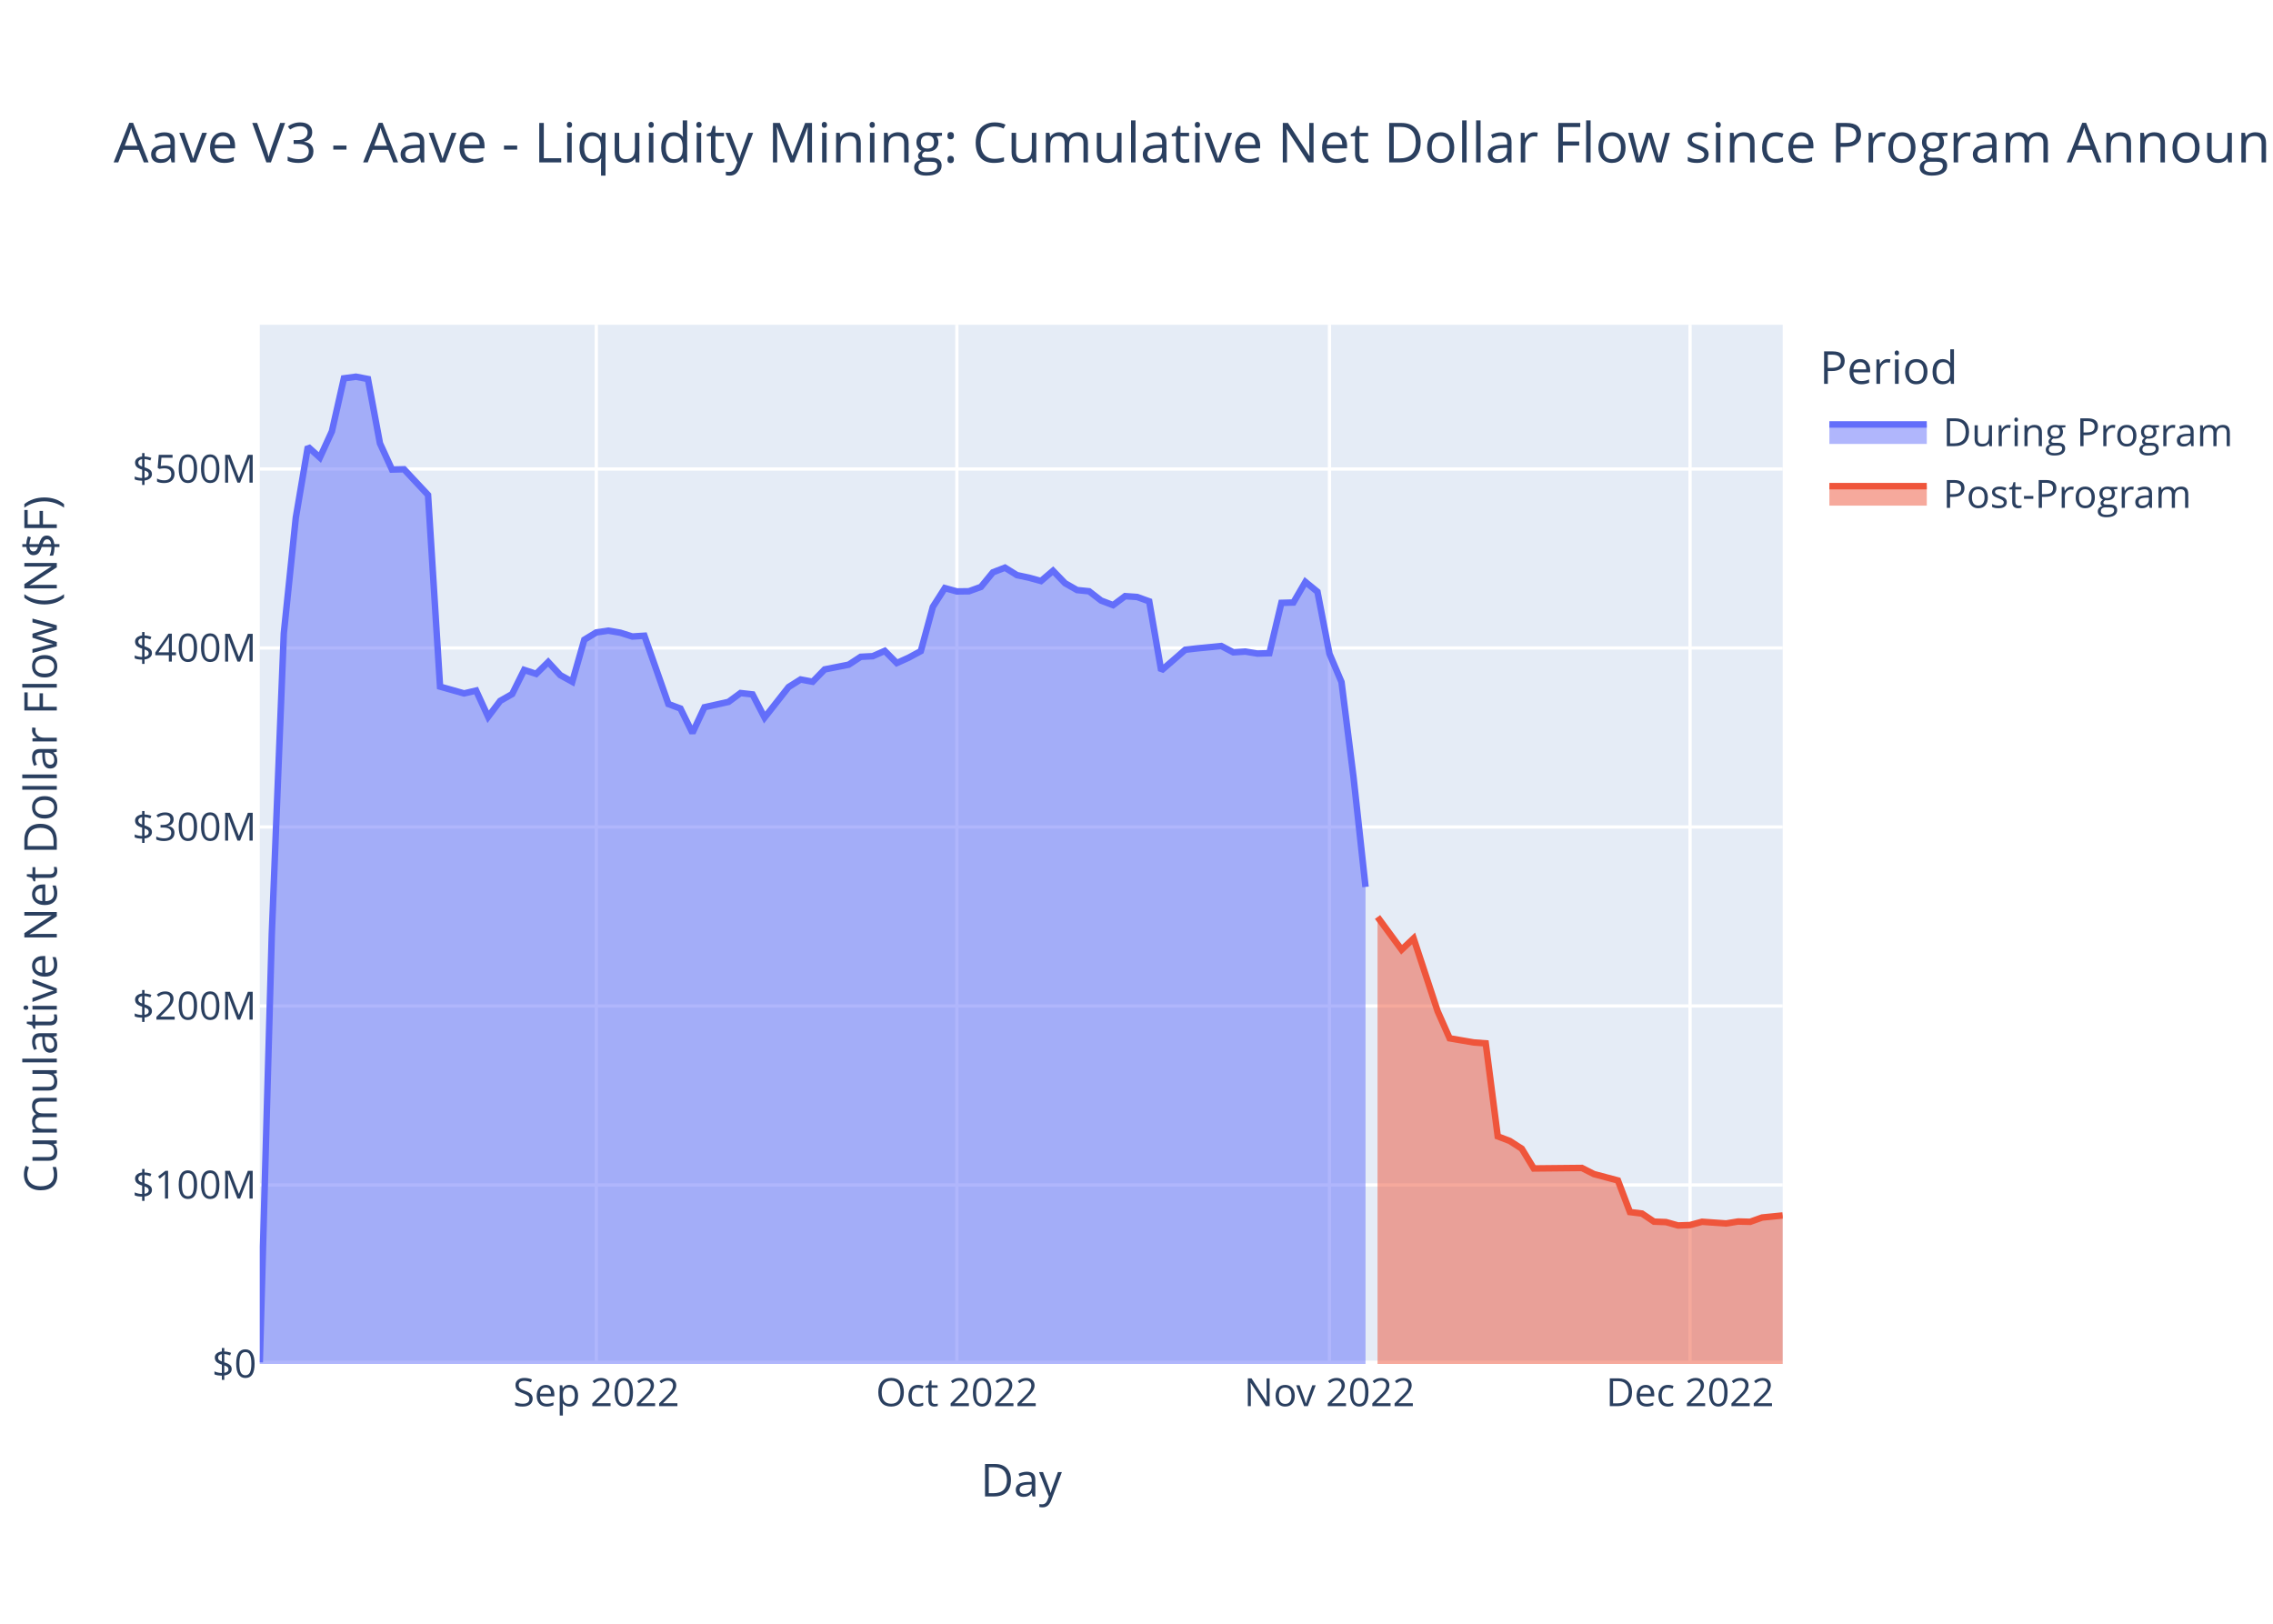
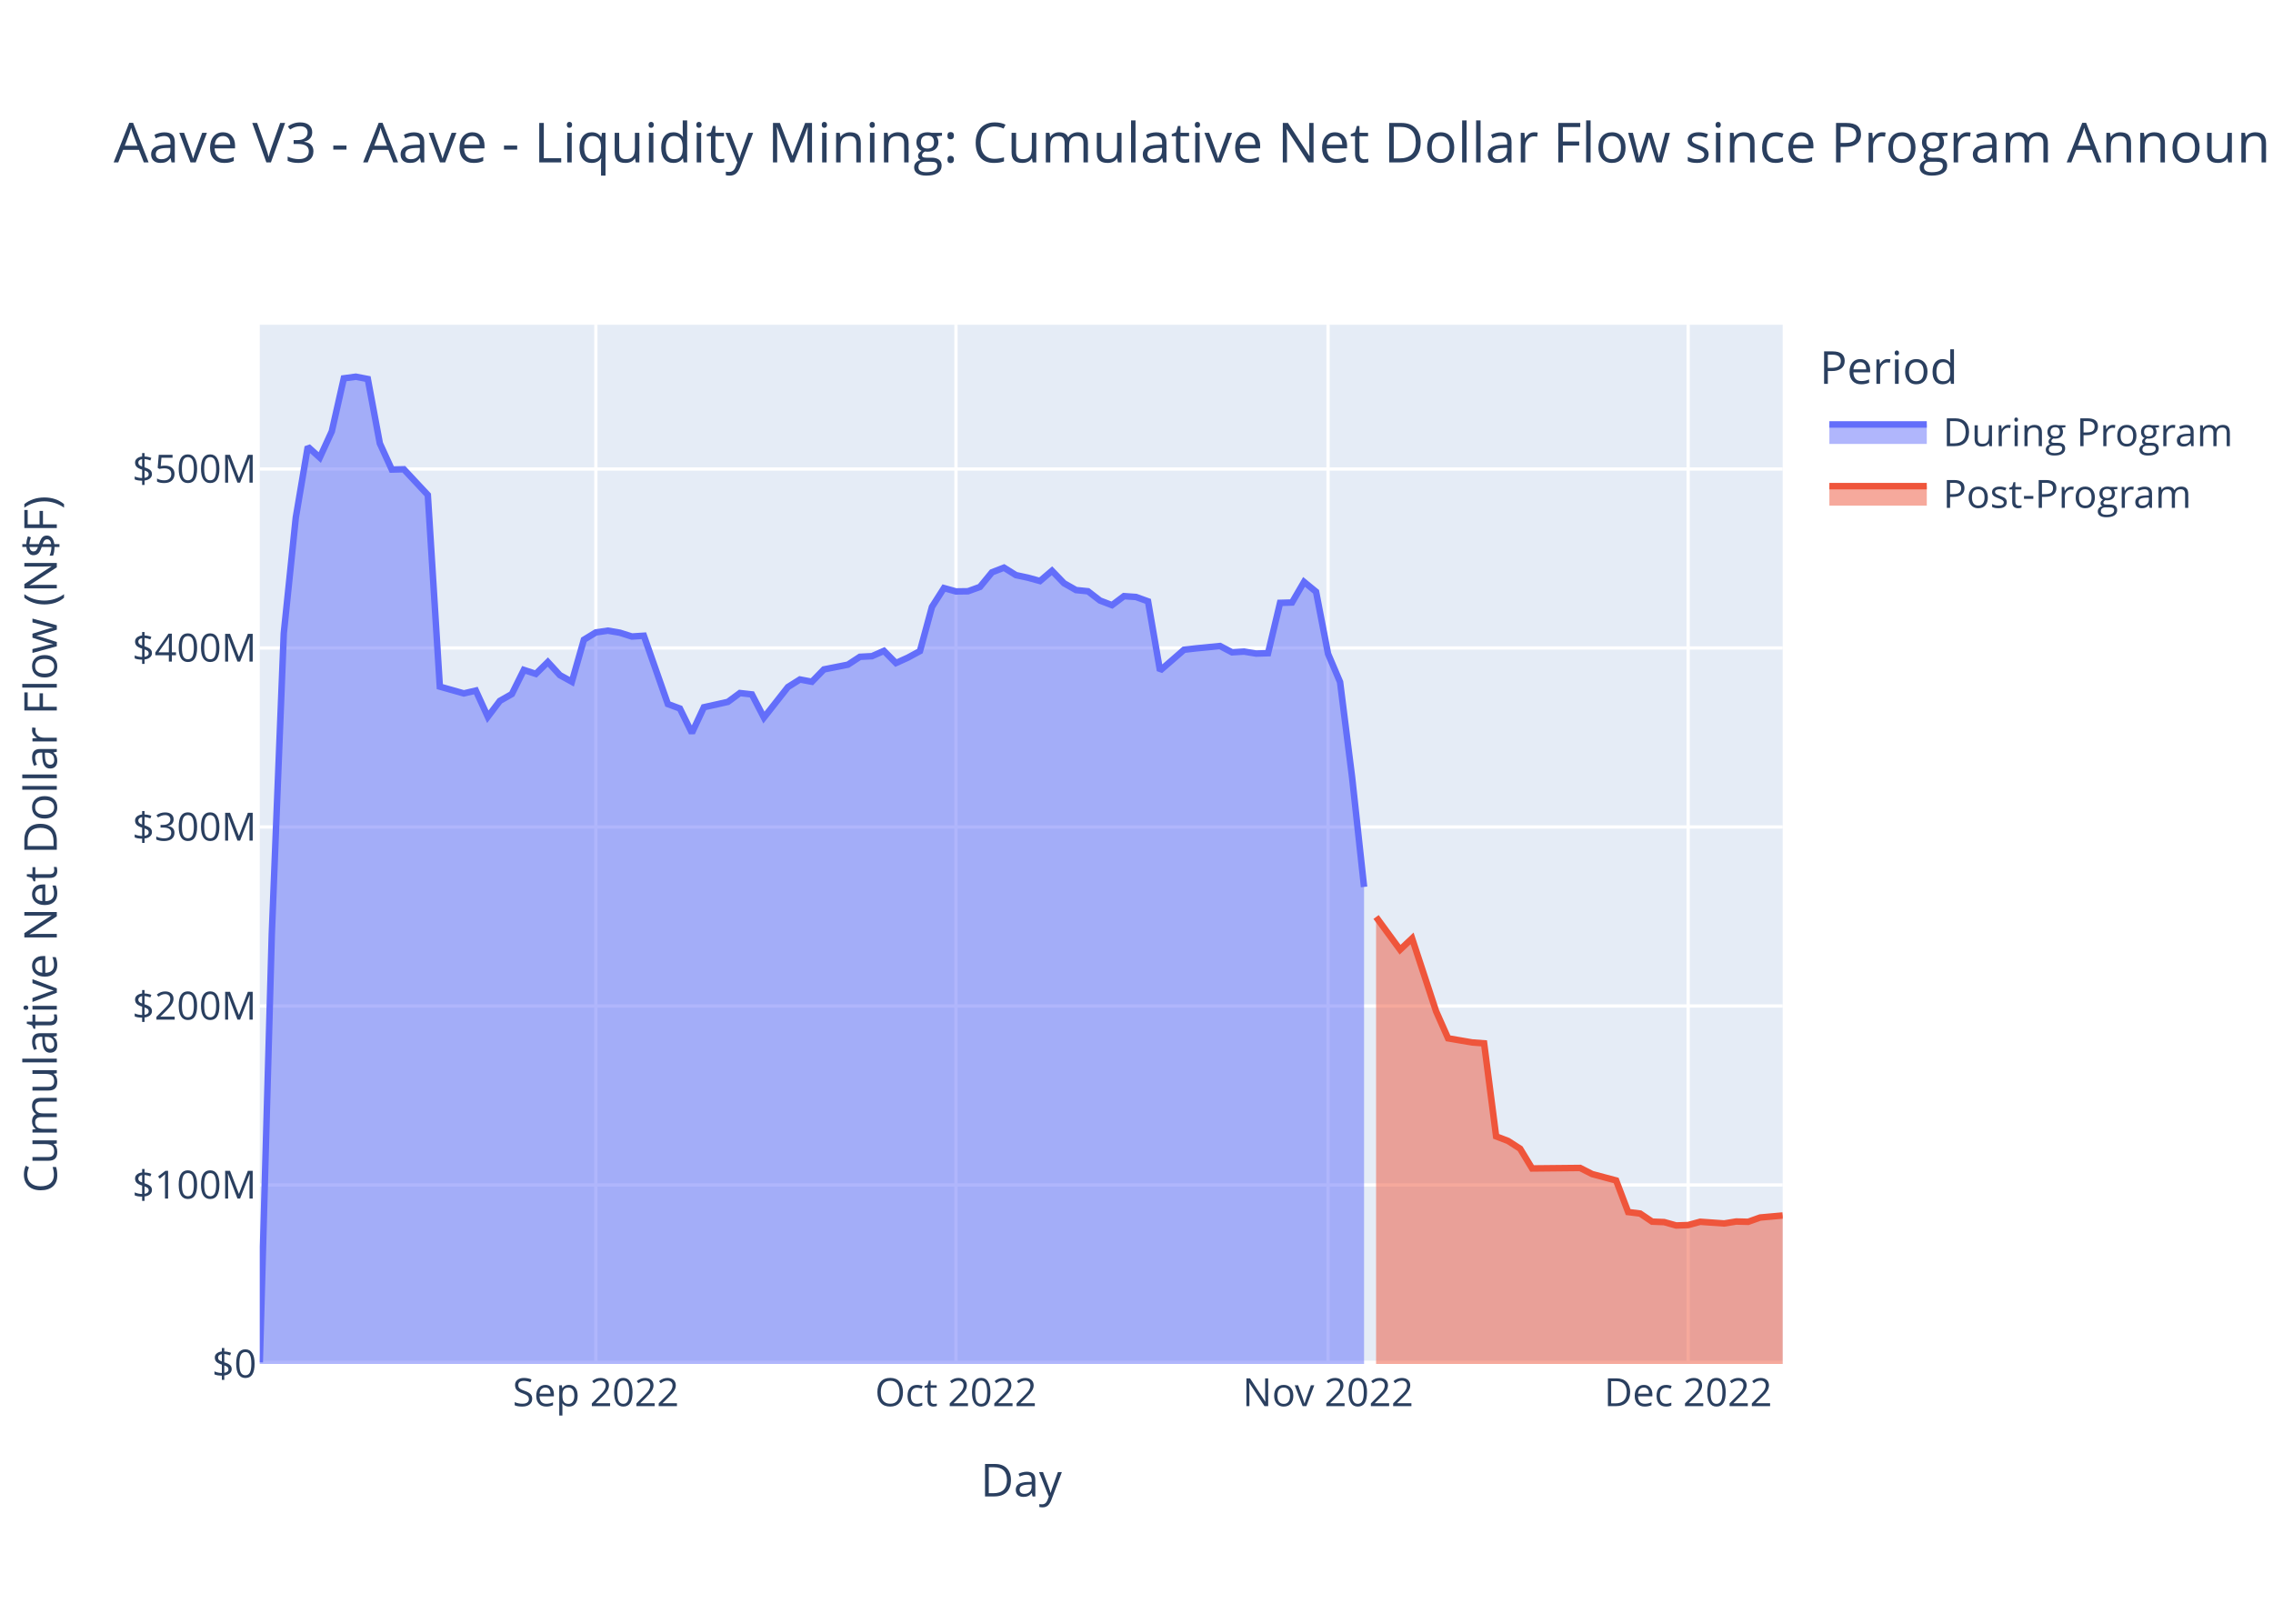
<svg xmlns="http://www.w3.org/2000/svg" class="main-svg" width="700" height="500" style="" viewBox="0 0 700 500">
  <rect x="0" y="0" width="700" height="500" style="fill: rgb(255, 255, 255); fill-opacity: 1;" />
-   <defs id="defs-00d915">
+   <defs id="defs-6b6b20">
    <g class="clips">
-       <clipPath id="clip00d915xyplot" class="plotclip">
+       <clipPath id="clip6b6b20xyplot" class="plotclip">
        <rect width="469" height="320" />
      </clipPath>
-       <clipPath class="axesclip" id="clip00d915x">
+       <clipPath class="axesclip" id="clip6b6b20x">
        <rect x="80" y="0" width="469" height="500" />
      </clipPath>
-       <clipPath class="axesclip" id="clip00d915y">
+       <clipPath class="axesclip" id="clip6b6b20y">
        <rect x="0" y="100" width="700" height="320" />
      </clipPath>
-       <clipPath class="axesclip" id="clip00d915xy">
+       <clipPath class="axesclip" id="clip6b6b20xy">
        <rect x="80" y="100" width="469" height="320" />
      </clipPath>
    </g>
    <g class="gradients" />
    <g class="patterns" />
  </defs>
  <g class="bglayer">
    <rect class="bg" x="80" y="100" width="469" height="320" style="fill: rgb(229, 236, 246); fill-opacity: 1; stroke-width: 0;" />
  </g>
  <g class="layer-below">
    <g class="imagelayer" />
    <g class="shapelayer" />
  </g>
  <g class="cartesianlayer">
    <g class="subplot xy">
      <g class="layer-subplot">
        <g class="shapelayer" />
        <g class="imagelayer" />
      </g>
      <g class="minor-gridlayer">
        <g class="x" />
        <g class="y" />
      </g>
      <g class="gridlayer">
        <g class="x">
-           <path class="xgrid crisp" transform="translate(183.64,0)" d="M0,100v320" style="stroke: rgb(255, 255, 255); stroke-opacity: 1; stroke-width: 1px;" />
-           <path class="xgrid crisp" transform="translate(294.68,0)" d="M0,100v320" style="stroke: rgb(255, 255, 255); stroke-opacity: 1; stroke-width: 1px;" />
-           <path class="xgrid crisp" transform="translate(409.43,0)" d="M0,100v320" style="stroke: rgb(255, 255, 255); stroke-opacity: 1; stroke-width: 1px;" />
-           <path class="xgrid crisp" transform="translate(520.47,0)" d="M0,100v320" style="stroke: rgb(255, 255, 255); stroke-opacity: 1; stroke-width: 1px;" />
+           <path class="xgrid crisp" transform="translate(183.5,0)" d="M0,100v320" style="stroke: rgb(255, 255, 255); stroke-opacity: 1; stroke-width: 1px;" />
+           <path class="xgrid crisp" transform="translate(294.4,0)" d="M0,100v320" style="stroke: rgb(255, 255, 255); stroke-opacity: 1; stroke-width: 1px;" />
+           <path class="xgrid crisp" transform="translate(408.99,0)" d="M0,100v320" style="stroke: rgb(255, 255, 255); stroke-opacity: 1; stroke-width: 1px;" />
+           <path class="xgrid crisp" transform="translate(519.89,0)" d="M0,100v320" style="stroke: rgb(255, 255, 255); stroke-opacity: 1; stroke-width: 1px;" />
        </g>
        <g class="y">
          <path class="ygrid crisp" transform="translate(0,364.88)" d="M80,0h469" style="stroke: rgb(255, 255, 255); stroke-opacity: 1; stroke-width: 1px;" />
          <path class="ygrid crisp" transform="translate(0,309.77)" d="M80,0h469" style="stroke: rgb(255, 255, 255); stroke-opacity: 1; stroke-width: 1px;" />
          <path class="ygrid crisp" transform="translate(0,254.65)" d="M80,0h469" style="stroke: rgb(255, 255, 255); stroke-opacity: 1; stroke-width: 1px;" />
          <path class="ygrid crisp" transform="translate(0,199.53)" d="M80,0h469" style="stroke: rgb(255, 255, 255); stroke-opacity: 1; stroke-width: 1px;" />
          <path class="ygrid crisp" transform="translate(0,144.42)" d="M80,0h469" style="stroke: rgb(255, 255, 255); stroke-opacity: 1; stroke-width: 1px;" />
        </g>
      </g>
      <g class="zerolinelayer">
        <path class="yzl zl crisp" transform="translate(0,420)" d="M80,0h469" style="stroke: rgb(255, 255, 255); stroke-opacity: 1; stroke-width: 2px;" />
      </g>
      <path class="xlines-below" />
      <path class="ylines-below" />
      <g class="overlines-below" />
      <g class="xaxislayer-below" />
      <g class="yaxislayer-below" />
      <g class="overaxes-below" />
-       <g class="plot" transform="translate(80,100)" clip-path="url(#clip00d915xyplot)">
+       <g class="plot" transform="translate(80,100)" clip-path="url(#clip6b6b20xyplot)">
        <g class="scatterlayer mlayer">
-           <g class="trace scatter traceee1b11" style="stroke-miterlimit: 2;">
+           <g class="trace scatter trace3580fa" style="stroke-miterlimit: 2;">
            <g class="fills">
              <g>
-                 <path class="js-fill" d="M340.53,320L0,320L0,319.5L3.7,187.67L7.4,95.04L11.1,59.4L14.81,37.56L18.51,40.9L22.21,32.84L25.91,16.5L29.61,16L33.31,16.71L37.01,36.52L40.72,44.59L44.42,44.5L51.82,52.41L55.52,111.43L62.92,113.52L66.63,112.65L70.33,120.72L74.03,115.83L77.73,113.72L81.43,106.29L85.13,107.51L88.83,103.86L92.54,107.89L96.24,109.93L99.94,97L103.64,94.74L107.34,94.2L111.04,94.83L114.74,96L118.45,95.76L125.85,116.8L129.55,118.17L133.25,125.69L136.95,117.78L144.36,116.13L148.06,113.41L151.76,113.83L155.46,120.96L162.86,111.56L166.56,109.23L170.27,109.93L173.97,106.13L181.37,104.67L185.07,102.25L188.77,102.06L192.47,100.43L196.18,104.17L199.88,102.5L203.58,100.49L207.28,86.88L210.98,81.09L214.68,82.12L218.38,82.07L222.09,80.73L225.79,76.23L229.49,74.8L233.19,77.1L236.89,77.89L240.59,78.91L244.29,75.76L248,79.59L251.7,81.7L255.4,82.07L259.1,84.93L262.8,86.34L266.5,83.57L270.2,83.83L273.91,85.17L277.61,106.5L281.31,103.3L285.01,100.08L288.71,99.65L296.11,98.93L299.82,100.87L303.52,100.64L307.22,101.25L310.92,101.14L314.62,85.64L318.32,85.53L322.02,79.19L325.73,82.22L329.43,101.32L333.13,110.01L336.83,139.31L340.53,173.11" style="fill: rgb(99, 110, 250); fill-opacity: 0.5; stroke-width: 0;" />
+                 <path class="js-fill" d="M340.08,320L0,320L0,319.5L3.7,187.67L7.39,95.04L11.09,59.4L14.79,37.56L18.48,40.9L22.18,32.84L25.88,16.5L29.57,16L33.27,16.71L36.97,36.52L40.66,44.59L44.36,44.5L51.75,52.41L55.45,111.43L62.84,113.52L66.54,112.65L70.23,120.72L73.93,115.83L77.63,113.72L81.32,106.29L85.02,107.51L88.72,103.86L92.41,107.89L96.11,109.93L99.81,97L103.5,94.74L107.2,94.2L110.9,94.83L114.59,96L118.29,95.76L125.68,116.8L129.38,118.17L133.08,125.69L136.77,117.78L144.17,116.13L147.86,113.41L151.56,113.83L155.26,120.96L162.65,111.56L166.35,109.23L170.04,109.93L173.74,106.13L181.13,104.67L184.83,102.25L188.52,102.06L192.22,100.43L195.92,104.17L199.61,102.5L203.31,100.49L207.01,86.88L210.7,81.09L214.4,82.12L218.1,82.07L221.79,80.73L225.49,76.23L229.19,74.8L232.88,77.1L236.58,77.89L240.28,78.91L243.97,75.76L247.67,79.59L251.37,81.7L255.06,82.07L258.76,84.93L262.46,86.34L266.15,83.57L269.85,83.83L273.55,85.17L277.24,106.5L280.94,103.3L284.63,100.08L288.33,99.65L295.72,98.93L299.42,100.87L303.12,100.64L306.81,101.25L310.51,101.14L314.21,85.64L317.9,85.53L321.6,79.19L325.3,82.22L328.99,101.32L332.69,110.01L336.39,139.31L340.08,173.11" style="fill: rgb(99, 110, 250); fill-opacity: 0.5; stroke-width: 0;" />
              </g>
            </g>
            <g class="errorbars" />
            <g class="lines">
-               <path class="js-line" d="M0,319.5L3.7,187.67L7.4,95.04L11.1,59.4L14.81,37.56L18.51,40.9L22.21,32.84L25.91,16.5L29.61,16L33.31,16.71L37.01,36.52L40.72,44.59L44.42,44.5L51.82,52.41L55.52,111.43L62.92,113.52L66.63,112.65L70.33,120.72L74.03,115.83L77.73,113.72L81.43,106.29L85.13,107.51L88.83,103.86L92.54,107.89L96.24,109.93L99.94,97L103.64,94.74L107.34,94.2L111.04,94.83L114.74,96L118.45,95.76L125.85,116.8L129.55,118.17L133.25,125.69L136.95,117.78L144.36,116.13L148.06,113.41L151.76,113.83L155.46,120.96L162.86,111.56L166.56,109.23L170.27,109.93L173.97,106.13L181.37,104.67L185.07,102.25L188.77,102.06L192.47,100.43L196.18,104.17L199.88,102.5L203.58,100.49L207.28,86.88L210.98,81.09L214.68,82.12L218.38,82.07L222.09,80.73L225.79,76.23L229.49,74.8L233.19,77.1L236.89,77.89L240.59,78.91L244.29,75.76L248,79.59L251.7,81.7L255.4,82.07L259.1,84.93L262.8,86.34L266.5,83.57L270.2,83.83L273.91,85.17L277.61,106.5L281.31,103.3L285.01,100.08L288.71,99.65L296.11,98.93L299.82,100.87L303.52,100.64L307.22,101.25L310.92,101.14L314.62,85.64L318.32,85.53L322.02,79.19L325.73,82.22L329.43,101.32L333.13,110.01L336.83,139.31L340.53,173.11" style="vector-effect: non-scaling-stroke; fill: none; stroke: rgb(99, 110, 250); stroke-opacity: 1; stroke-width: 2px; opacity: 1;" />
+               <path class="js-line" d="M0,319.5L3.7,187.67L7.39,95.04L11.09,59.4L14.79,37.56L18.48,40.9L22.18,32.84L25.88,16.5L29.57,16L33.27,16.71L36.97,36.52L40.66,44.59L44.36,44.5L51.75,52.41L55.45,111.43L62.84,113.52L66.54,112.65L70.23,120.72L73.93,115.83L77.63,113.72L81.32,106.29L85.02,107.51L88.72,103.86L92.41,107.89L96.11,109.93L99.81,97L103.5,94.74L107.2,94.2L110.9,94.83L114.59,96L118.29,95.76L125.68,116.8L129.38,118.17L133.08,125.69L136.77,117.78L144.17,116.13L147.86,113.41L151.56,113.83L155.26,120.96L162.65,111.56L166.35,109.23L170.04,109.93L173.74,106.13L181.13,104.67L184.83,102.25L188.52,102.06L192.22,100.43L195.92,104.17L199.61,102.5L203.31,100.49L207.01,86.88L210.7,81.09L214.4,82.12L218.1,82.07L221.79,80.73L225.49,76.23L229.19,74.8L232.88,77.1L236.58,77.89L240.28,78.91L243.97,75.76L247.67,79.59L251.37,81.7L255.06,82.07L258.76,84.93L262.46,86.34L266.15,83.57L269.85,83.83L273.55,85.17L277.24,106.5L280.94,103.3L284.63,100.08L288.33,99.65L295.72,98.93L299.42,100.87L303.12,100.64L306.81,101.25L310.51,101.14L314.21,85.64L317.9,85.53L321.6,79.19L325.3,82.22L328.99,101.32L332.69,110.01L336.39,139.31L340.08,173.11" style="vector-effect: non-scaling-stroke; fill: none; stroke: rgb(99, 110, 250); stroke-opacity: 1; stroke-width: 2px; opacity: 1;" />
            </g>
            <g class="points" />
            <g class="text" />
          </g>
-           <g class="trace scatter trace5e7354" style="stroke-miterlimit: 2;">
+           <g class="trace scatter trace8379ce" style="stroke-miterlimit: 2;">
            <g class="fills">
              <g>
-                 <path class="js-fill" d="M469,320L344.23,320L344.23,182.37L351.64,192.44L355.34,188.96L362.74,211.4L366.44,219.73L373.84,221L377.55,221.28L381.25,249.92L384.95,251.33L388.65,253.72L392.35,259.8L407.16,259.65L410.86,261.53L418.26,263.5L421.96,273.23L425.66,273.69L429.37,276.18L433.07,276.32L436.77,277.36L440.47,277.23L444.17,276.22L451.57,276.74L455.27,276.14L458.98,276.23L462.68,274.91L469,274.28" style="fill: rgb(239, 85, 59); fill-opacity: 0.5; stroke-width: 0;" />
+                 <path class="js-fill" d="M469,320L343.78,320L343.78,182.37L351.17,192.44L354.87,188.96L362.26,211.4L365.96,219.73L373.35,221L377.05,221.28L380.75,249.92L384.44,251.33L388.14,253.72L391.83,259.8L406.62,259.65L410.32,261.53L417.71,263.5L421.41,273.23L425.1,273.69L428.8,276.18L432.5,276.32L436.19,277.36L439.89,277.23L443.59,276.22L450.98,276.74L454.68,276.14L458.37,276.23L462.07,274.91L469,274.29" style="fill: rgb(239, 85, 59); fill-opacity: 0.5; stroke-width: 0;" />
              </g>
            </g>
            <g class="errorbars" />
            <g class="lines">
-               <path class="js-line" d="M344.23,182.37L351.64,192.44L355.34,188.96L362.74,211.4L366.44,219.73L373.84,221L377.55,221.28L381.25,249.92L384.95,251.33L388.65,253.72L392.35,259.8L407.16,259.65L410.86,261.53L418.26,263.5L421.96,273.23L425.66,273.69L429.37,276.18L433.07,276.32L436.77,277.36L440.47,277.23L444.17,276.22L451.57,276.74L455.27,276.14L458.98,276.23L462.68,274.91L469,274.28" style="vector-effect: non-scaling-stroke; fill: none; stroke: rgb(239, 85, 59); stroke-opacity: 1; stroke-width: 2px; opacity: 1;" />
+               <path class="js-line" d="M343.78,182.37L351.17,192.44L354.87,188.96L362.26,211.4L365.96,219.73L373.35,221L377.05,221.28L380.75,249.92L384.44,251.33L388.14,253.72L391.83,259.8L406.62,259.65L410.32,261.53L417.71,263.5L421.41,273.23L425.1,273.69L428.8,276.18L432.5,276.32L436.19,277.36L439.89,277.23L443.59,276.22L450.98,276.74L454.68,276.14L458.37,276.23L462.07,274.91L469,274.29" style="vector-effect: non-scaling-stroke; fill: none; stroke: rgb(239, 85, 59); stroke-opacity: 1; stroke-width: 2px; opacity: 1;" />
            </g>
            <g class="points" />
            <g class="text" />
          </g>
        </g>
      </g>
      <g class="overplot" />
      <path class="xlines-above crisp" d="M0,0" style="fill: none;" />
      <path class="ylines-above crisp" d="M0,0" style="fill: none;" />
      <g class="overlines-above" />
      <g class="xaxislayer-above">
        <g class="xtick">
-           <text text-anchor="middle" x="0" y="433" transform="translate(183.64,0)" style="font-family: 'Open Sans', verdana, arial, sans-serif; font-size: 12px; fill: rgb(42, 63, 95); fill-opacity: 1; white-space: pre; opacity: 1;">Sep 2022</text>
-         </g>
-         <g class="xtick">
-           <text text-anchor="middle" x="0" y="433" style="font-family: 'Open Sans', verdana, arial, sans-serif; font-size: 12px; fill: rgb(42, 63, 95); fill-opacity: 1; white-space: pre; opacity: 1;" transform="translate(294.68,0)">Oct 2022</text>
-         </g>
-         <g class="xtick">
-           <text text-anchor="middle" x="0" y="433" style="font-family: 'Open Sans', verdana, arial, sans-serif; font-size: 12px; fill: rgb(42, 63, 95); fill-opacity: 1; white-space: pre; opacity: 1;" transform="translate(409.43,0)">Nov 2022</text>
-         </g>
-         <g class="xtick">
-           <text text-anchor="middle" x="0" y="433" style="font-family: 'Open Sans', verdana, arial, sans-serif; font-size: 12px; fill: rgb(42, 63, 95); fill-opacity: 1; white-space: pre; opacity: 1;" transform="translate(520.47,0)">Dec 2022</text>
+           <text text-anchor="middle" x="0" y="433" transform="translate(183.5,0)" style="font-family: 'Open Sans', verdana, arial, sans-serif; font-size: 12px; fill: rgb(42, 63, 95); fill-opacity: 1; white-space: pre; opacity: 1;">Sep 2022</text>
+         </g>
+         <g class="xtick">
+           <text text-anchor="middle" x="0" y="433" style="font-family: 'Open Sans', verdana, arial, sans-serif; font-size: 12px; fill: rgb(42, 63, 95); fill-opacity: 1; white-space: pre; opacity: 1;" transform="translate(294.4,0)">Oct 2022</text>
+         </g>
+         <g class="xtick">
+           <text text-anchor="middle" x="0" y="433" style="font-family: 'Open Sans', verdana, arial, sans-serif; font-size: 12px; fill: rgb(42, 63, 95); fill-opacity: 1; white-space: pre; opacity: 1;" transform="translate(408.99,0)">Nov 2022</text>
+         </g>
+         <g class="xtick">
+           <text text-anchor="middle" x="0" y="433" style="font-family: 'Open Sans', verdana, arial, sans-serif; font-size: 12px; fill: rgb(42, 63, 95); fill-opacity: 1; white-space: pre; opacity: 1;" transform="translate(519.89,0)">Dec 2022</text>
        </g>
      </g>
      <g class="yaxislayer-above">
        <g class="ytick">
          <text text-anchor="end" x="79" y="4.2" transform="translate(0,420)" style="font-family: 'Open Sans', verdana, arial, sans-serif; font-size: 12px; fill: rgb(42, 63, 95); fill-opacity: 1; white-space: pre; opacity: 1;">$0</text>
        </g>
        <g class="ytick">
          <text text-anchor="end" x="79" y="4.2" style="font-family: 'Open Sans', verdana, arial, sans-serif; font-size: 12px; fill: rgb(42, 63, 95); fill-opacity: 1; white-space: pre; opacity: 1;" transform="translate(0,364.88)">$100M</text>
        </g>
        <g class="ytick">
          <text text-anchor="end" x="79" y="4.2" style="font-family: 'Open Sans', verdana, arial, sans-serif; font-size: 12px; fill: rgb(42, 63, 95); fill-opacity: 1; white-space: pre; opacity: 1;" transform="translate(0,309.77)">$200M</text>
        </g>
        <g class="ytick">
          <text text-anchor="end" x="79" y="4.2" style="font-family: 'Open Sans', verdana, arial, sans-serif; font-size: 12px; fill: rgb(42, 63, 95); fill-opacity: 1; white-space: pre; opacity: 1;" transform="translate(0,254.65)">$300M</text>
        </g>
        <g class="ytick">
          <text text-anchor="end" x="79" y="4.2" style="font-family: 'Open Sans', verdana, arial, sans-serif; font-size: 12px; fill: rgb(42, 63, 95); fill-opacity: 1; white-space: pre; opacity: 1;" transform="translate(0,199.53)">$400M</text>
        </g>
        <g class="ytick">
          <text text-anchor="end" x="79" y="4.2" style="font-family: 'Open Sans', verdana, arial, sans-serif; font-size: 12px; fill: rgb(42, 63, 95); fill-opacity: 1; white-space: pre; opacity: 1;" transform="translate(0,144.42)">$500M</text>
        </g>
      </g>
      <g class="overaxes-above" />
    </g>
  </g>
  <g class="polarlayer" />
  <g class="smithlayer" />
  <g class="ternarylayer" />
  <g class="geolayer" />
  <g class="funnelarealayer" />
  <g class="pielayer" />
  <g class="iciclelayer" />
  <g class="treemaplayer" />
  <g class="sunburstlayer" />
  <g class="glimages" />
-   <defs id="topdefs-00d915">
+   <defs id="topdefs-6b6b20">
    <g class="clips" />
-     <clipPath id="legend00d915">
+     <clipPath id="legend6b6b20">
      <rect width="130" height="67" x="0" y="0" />
    </clipPath>
  </defs>
  <g class="layer-above">
    <g class="imagelayer" />
    <g class="shapelayer" />
  </g>
  <g class="infolayer">
    <g class="legend" pointer-events="all" transform="translate(558.38,100)">
      <rect class="bg" shape-rendering="crispEdges" width="130" height="67" x="0" y="0" style="stroke: rgb(68, 68, 68); stroke-opacity: 1; fill: rgb(255, 255, 255); fill-opacity: 1; stroke-width: 0px;" />
-       <g class="scrollbox" transform="" clip-path="url(#legend00d915)">
+       <g class="scrollbox" transform="" clip-path="url(#legend6b6b20)">
        <text class="legendtitletext" text-anchor="start" x="2" y="18.2" style="font-family: 'Open Sans', verdana, arial, sans-serif; font-size: 14px; fill: rgb(42, 63, 95); fill-opacity: 1; white-space: pre;">Period</text>
        <g class="groups">
          <g class="traces" transform="translate(0,32.7)" style="opacity: 1;">
            <text class="legendtext" text-anchor="start" x="40" y="4.68" style="font-family: 'Open Sans', verdana, arial, sans-serif; font-size: 12px; fill: rgb(42, 63, 95); fill-opacity: 1; white-space: pre;">During Program</text>
            <g class="layers">
              <g class="legendfill">
                <path class="js-fill" d="M5,-2h30v6h-30z" style="stroke-width: 0; fill: rgb(99, 110, 250); fill-opacity: 0.5;" />
              </g>
              <g class="legendlines">
                <path class="js-line" d="M5,-2h30" style="fill: none; stroke: rgb(99, 110, 250); stroke-opacity: 1; stroke-width: 2px;" />
              </g>
              <g class="legendsymbols">
                <g class="legendpoints" />
              </g>
            </g>
            <rect class="legendtoggle" x="0" y="-9.5" width="124.703" height="19" style="fill: rgb(0, 0, 0); fill-opacity: 0;" />
          </g>
          <g class="traces" transform="translate(0,51.7)" style="opacity: 1;">
            <text class="legendtext" text-anchor="start" x="40" y="4.68" style="font-family: 'Open Sans', verdana, arial, sans-serif; font-size: 12px; fill: rgb(42, 63, 95); fill-opacity: 1; white-space: pre;">Post-Program</text>
            <g class="layers">
              <g class="legendfill">
                <path class="js-fill" d="M5,-2h30v6h-30z" style="stroke-width: 0; fill: rgb(239, 85, 59); fill-opacity: 0.5;" />
              </g>
              <g class="legendlines">
                <path class="js-line" d="M5,-2h30" style="fill: none; stroke: rgb(239, 85, 59); stroke-opacity: 1; stroke-width: 2px;" />
              </g>
              <g class="legendsymbols">
                <g class="legendpoints" />
              </g>
            </g>
            <rect class="legendtoggle" x="0" y="-9.5" width="124.703" height="19" style="fill: rgb(0, 0, 0); fill-opacity: 0;" />
          </g>
        </g>
      </g>
      <rect class="scrollbar" rx="20" ry="3" width="0" height="0" x="0" y="0" style="fill: rgb(128, 139, 164); fill-opacity: 1;" />
    </g>
    <g class="g-gtitle">
      <text class="gtitle" x="35" y="50" text-anchor="start" dy="0em" style="font-family: 'Open Sans', verdana, arial, sans-serif; font-size: 17px; fill: rgb(42, 63, 95); opacity: 1; font-weight: normal; white-space: pre;">Aave V3 - Aave - Liquidity Mining: Cumulative Net Dollar Flow since Program Announcement</text>
    </g>
    <g class="g-xtitle">
      <text class="xtitle" x="314.5" y="460.8" text-anchor="middle" style="font-family: 'Open Sans', verdana, arial, sans-serif; font-size: 14px; fill: rgb(42, 63, 95); opacity: 1; font-weight: normal; white-space: pre;">Day</text>
    </g>
    <g class="g-ytitle">
      <text class="ytitle" transform="rotate(-90,17.49688,260)" x="17.497" y="260" text-anchor="middle" style="font-family: 'Open Sans', verdana, arial, sans-serif; font-size: 14px; fill: rgb(42, 63, 95); opacity: 1; font-weight: normal; white-space: pre;">Cumulative Net Dollar Flow (N$F)</text>
    </g>
  </g>
</svg>
